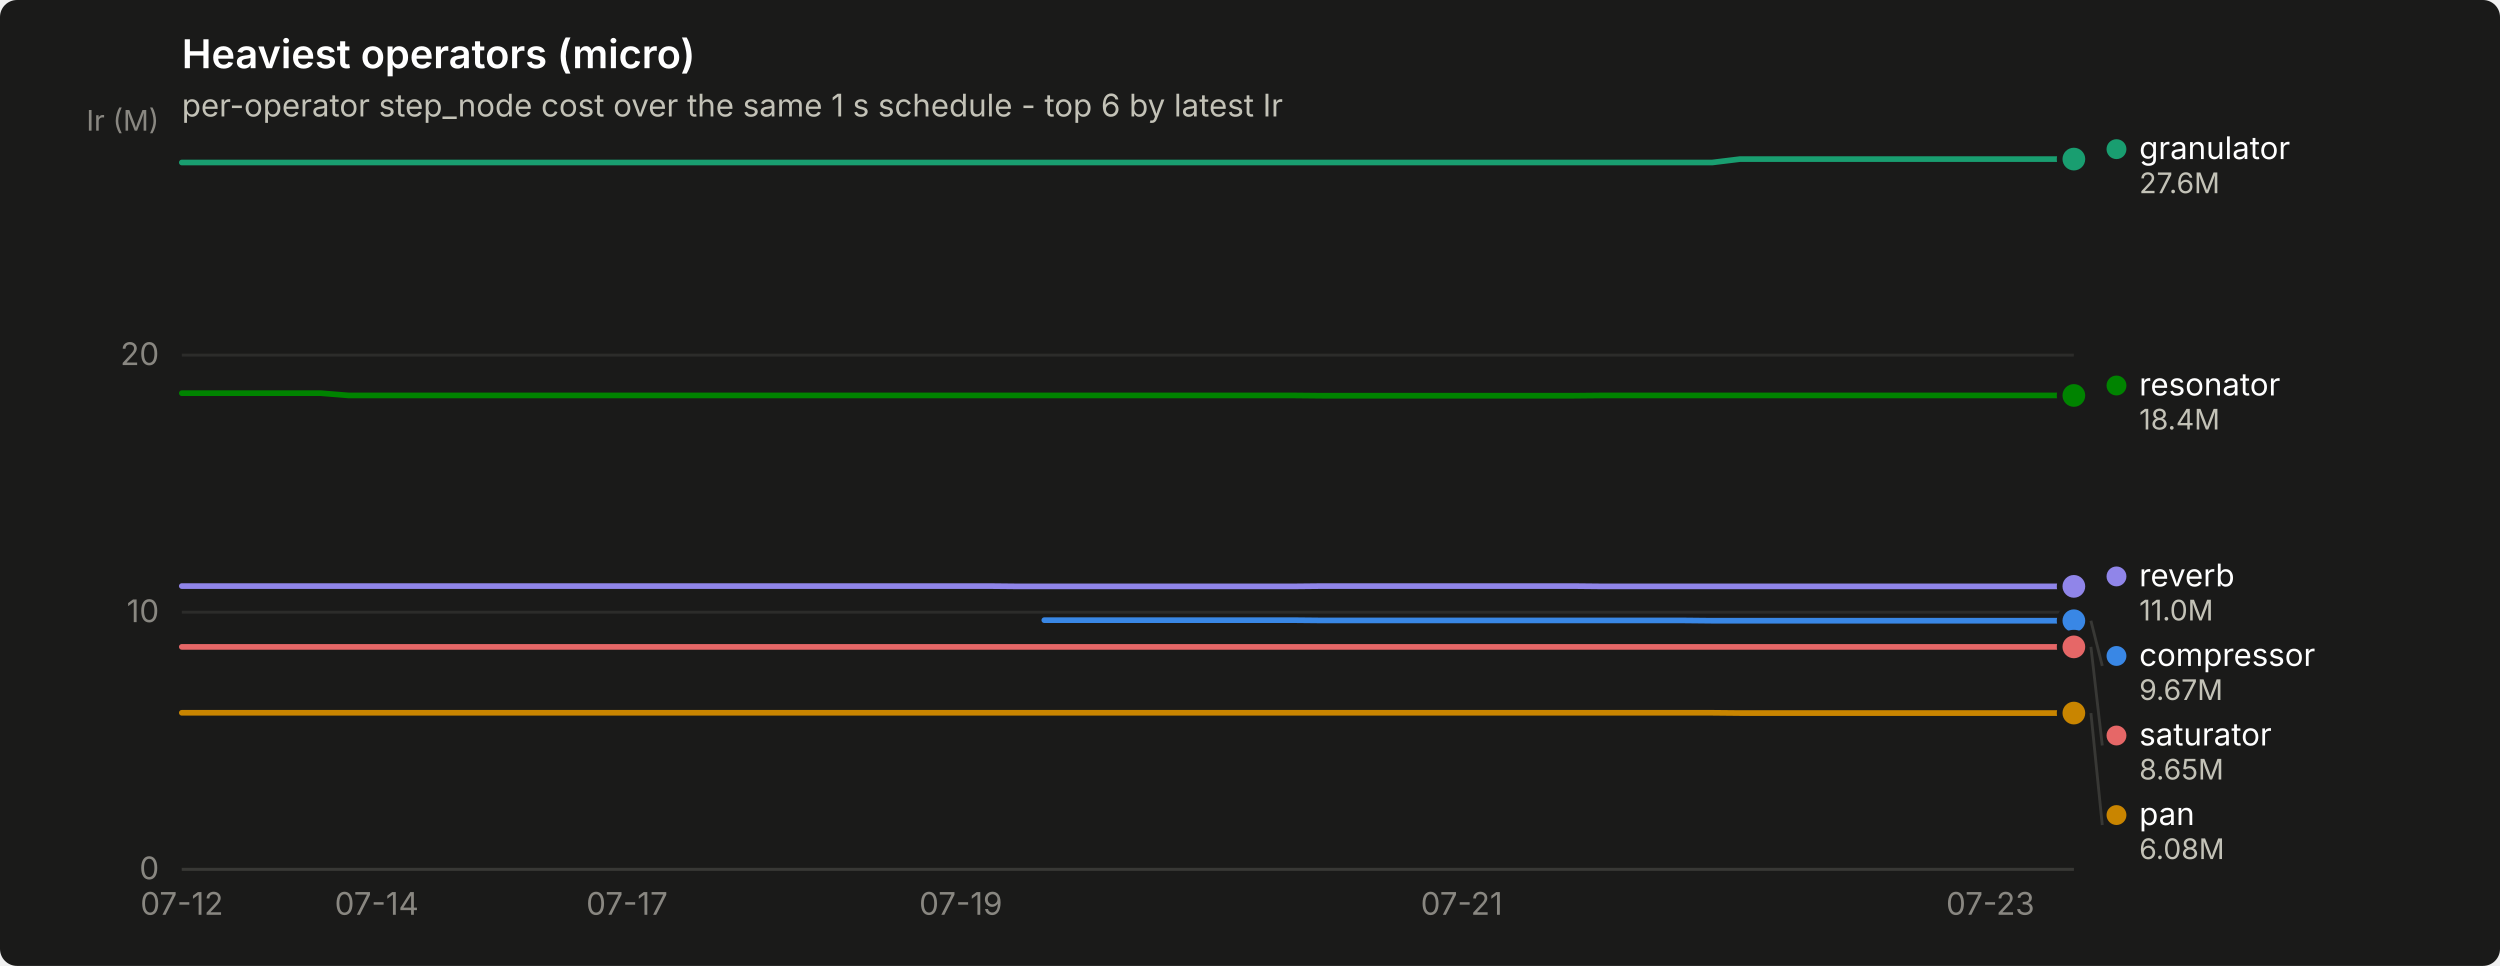
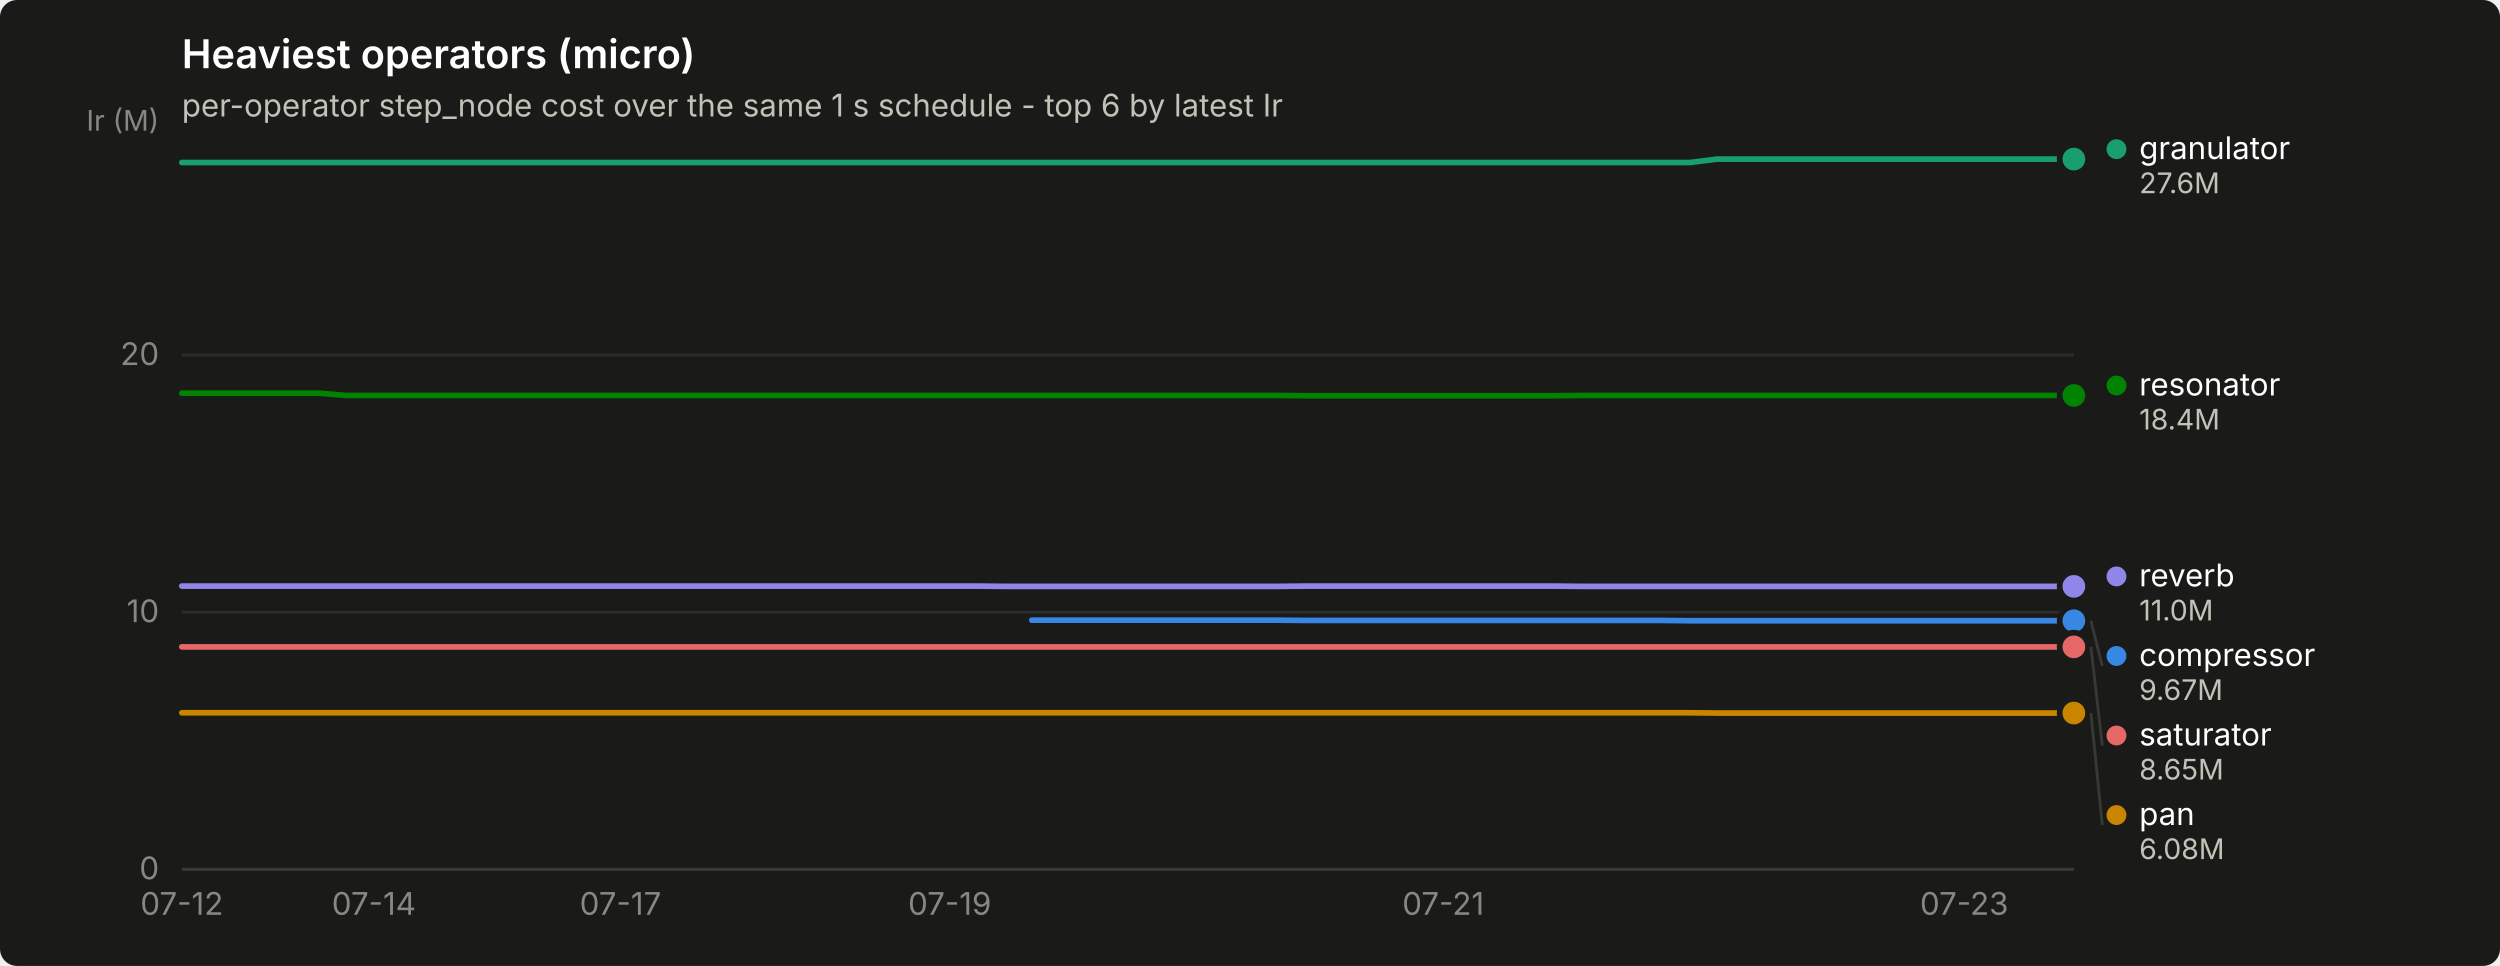
<svg xmlns="http://www.w3.org/2000/svg" width="880" height="340" viewBox="0 0 880 340" role="img" aria-label="Heaviest operators (micro)">
  <rect width="880" height="340" rx="6" fill="#1a1a19" />
  <text x="64" y="24" font-family="system-ui, -apple-system, &quot;Segoe UI&quot;, sans-serif" font-size="14" font-weight="600" fill="#ffffff">Heaviest operators (micro)</text>
  <text x="64" y="41" font-family="system-ui, -apple-system, &quot;Segoe UI&quot;, sans-serif" font-size="11" fill="#c3c2b7">per-operator step_node cost over the same 1 s schedule - top 6 by latest Ir</text>
  <line x1="64" y1="306.0" x2="730" y2="306.0" stroke="#2c2c2a" stroke-width="1" />
  <text x="56" y="309.5" text-anchor="end" font-family="system-ui, -apple-system, &quot;Segoe UI&quot;, sans-serif" font-size="11" style="font-variant-numeric: tabular-nums" fill="#898781">0</text>
  <line x1="64" y1="215.5" x2="730" y2="215.5" stroke="#2c2c2a" stroke-width="1" />
  <text x="56" y="219.0" text-anchor="end" font-family="system-ui, -apple-system, &quot;Segoe UI&quot;, sans-serif" font-size="11" style="font-variant-numeric: tabular-nums" fill="#898781">10</text>
  <line x1="64" y1="125.0" x2="730" y2="125.0" stroke="#2c2c2a" stroke-width="1" />
  <text x="56" y="128.5" text-anchor="end" font-family="system-ui, -apple-system, &quot;Segoe UI&quot;, sans-serif" font-size="11" style="font-variant-numeric: tabular-nums" fill="#898781">20</text>
  <text x="56" y="46" text-anchor="end" font-family="system-ui, -apple-system, &quot;Segoe UI&quot;, sans-serif" font-size="10" fill="#898781">Ir (M)</text>
  <line x1="64" y1="306" x2="730" y2="306" stroke="#383835" stroke-width="1" />
  <text x="64.0" y="322" text-anchor="middle" font-family="system-ui, -apple-system, &quot;Segoe UI&quot;, sans-serif" font-size="11" style="font-variant-numeric: tabular-nums" fill="#898781">07-12</text>
-   <text x="132.6" y="322" text-anchor="middle" font-family="system-ui, -apple-system, &quot;Segoe UI&quot;, sans-serif" font-size="11" style="font-variant-numeric: tabular-nums" fill="#898781">07-14</text>
-   <text x="220.7" y="322" text-anchor="middle" font-family="system-ui, -apple-system, &quot;Segoe UI&quot;, sans-serif" font-size="11" style="font-variant-numeric: tabular-nums" fill="#898781">07-17</text>
-   <text x="338.2" y="322" text-anchor="middle" font-family="system-ui, -apple-system, &quot;Segoe UI&quot;, sans-serif" font-size="11" style="font-variant-numeric: tabular-nums" fill="#898781">07-19</text>
-   <text x="514.5" y="322" text-anchor="middle" font-family="system-ui, -apple-system, &quot;Segoe UI&quot;, sans-serif" font-size="11" style="font-variant-numeric: tabular-nums" fill="#898781">07-21</text>
-   <text x="700.6" y="322" text-anchor="middle" font-family="system-ui, -apple-system, &quot;Segoe UI&quot;, sans-serif" font-size="11" style="font-variant-numeric: tabular-nums" fill="#898781">07-23</text>
-   <path d="M367.6,218.3 L377.4,218.3 L387.2,218.3 L397.0,218.3 L406.8,218.3 L416.6,218.3 L426.4,218.3 L436.2,218.3 L446.0,218.3 L455.8,218.3 L465.6,218.4 L475.4,218.4 L485.1,218.4 L494.9,218.4 L504.7,218.4 L514.5,218.4 L524.3,218.4 L534.1,218.4 L543.9,218.4 L553.7,218.4 L563.5,218.4 L573.3,218.4 L583.1,218.4 L592.9,218.4 L602.7,218.5 L612.5,218.5 L622.3,218.5 L632.1,218.5 L641.9,218.5 L651.6,218.5 L661.4,218.5 L671.2,218.5 L681.0,218.5 L690.8,218.5 L700.6,218.5 L710.4,218.5 L720.2,218.5 L730.0,218.5" fill="none" stroke="#3987e5" stroke-width="2" stroke-linejoin="round" stroke-linecap="round" />
+   <text x="131.6" y="322" text-anchor="middle" font-family="system-ui, -apple-system, &quot;Segoe UI&quot;, sans-serif" font-size="11" style="font-variant-numeric: tabular-nums" fill="#898781">07-14</text>
+   <text x="218.4" y="322" text-anchor="middle" font-family="system-ui, -apple-system, &quot;Segoe UI&quot;, sans-serif" font-size="11" style="font-variant-numeric: tabular-nums" fill="#898781">07-17</text>
+   <text x="334.3" y="322" text-anchor="middle" font-family="system-ui, -apple-system, &quot;Segoe UI&quot;, sans-serif" font-size="11" style="font-variant-numeric: tabular-nums" fill="#898781">07-19</text>
+   <text x="508.0" y="322" text-anchor="middle" font-family="system-ui, -apple-system, &quot;Segoe UI&quot;, sans-serif" font-size="11" style="font-variant-numeric: tabular-nums" fill="#898781">07-21</text>
+   <text x="691.4" y="322" text-anchor="middle" font-family="system-ui, -apple-system, &quot;Segoe UI&quot;, sans-serif" font-size="11" style="font-variant-numeric: tabular-nums" fill="#898781">07-23</text>
+   <path d="M363.2,218.3 L372.9,218.3 L382.5,218.3 L392.2,218.3 L401.8,218.3 L411.5,218.3 L421.1,218.3 L430.8,218.3 L440.4,218.3 L450.1,218.3 L459.7,218.4 L469.4,218.4 L479.0,218.4 L488.7,218.4 L498.3,218.4 L508.0,218.4 L517.7,218.4 L527.3,218.4 L537.0,218.4 L546.6,218.4 L556.3,218.4 L565.9,218.4 L575.6,218.4 L585.2,218.4 L594.9,218.5 L604.5,218.5 L614.2,218.5 L623.8,218.5 L633.5,218.5 L643.1,218.5 L652.8,218.5 L662.4,218.5 L672.1,218.5 L681.7,218.5 L691.4,218.5 L701.0,218.5 L710.7,218.5 L720.3,218.5 L730.0,218.5" fill="none" stroke="#3987e5" stroke-width="2" stroke-linejoin="round" stroke-linecap="round" />
  <circle cx="730.0" cy="218.5" r="6" fill="#1a1a19" />
  <circle cx="730.0" cy="218.5" r="4" fill="#3987e5" />
-   <path d="M64.0,57.2 L73.8,57.2 L83.6,57.2 L93.4,57.2 L103.2,57.2 L113.0,57.2 L122.8,57.2 L132.6,57.2 L142.4,57.2 L152.1,57.2 L161.9,57.2 L171.7,57.2 L181.5,57.2 L191.3,57.2 L201.1,57.2 L210.9,57.2 L220.7,57.2 L230.5,57.2 L240.3,57.2 L250.1,57.2 L259.9,57.2 L269.7,57.2 L279.5,57.2 L289.3,57.2 L299.1,57.2 L308.9,57.2 L318.6,57.2 L328.4,57.2 L338.2,57.2 L348.0,57.2 L357.8,57.2 L367.6,57.2 L377.4,57.2 L387.2,57.2 L397.0,57.2 L406.8,57.2 L416.6,57.2 L426.4,57.2 L436.2,57.2 L446.0,57.2 L455.8,57.2 L465.6,57.2 L475.4,57.2 L485.1,57.2 L494.9,57.2 L504.7,57.2 L514.5,57.2 L524.3,57.2 L534.1,57.2 L543.9,57.2 L553.7,57.2 L563.5,57.2 L573.3,57.2 L583.1,57.2 L592.9,57.2 L602.7,57.2 L612.5,56.0 L622.3,56.0 L632.1,56.0 L641.9,56.0 L651.6,56.0 L661.4,56.0 L671.2,56.0 L681.0,56.0 L690.8,56.0 L700.6,56.0 L710.4,56.0 L720.2,56.0 L730.0,56.0" fill="none" stroke="#199e70" stroke-width="2" stroke-linejoin="round" stroke-linecap="round" />
+   <path d="M64.0,57.2 L73.7,57.2 L83.3,57.2 L93.0,57.2 L102.6,57.2 L112.3,57.2 L121.9,57.2 L131.6,57.2 L141.2,57.2 L150.9,57.2 L160.5,57.2 L170.2,57.2 L179.8,57.2 L189.5,57.2 L199.1,57.2 L208.8,57.2 L218.4,57.2 L228.1,57.2 L237.7,57.2 L247.4,57.2 L257.0,57.2 L266.7,57.2 L276.3,57.2 L286.0,57.2 L295.7,57.2 L305.3,57.2 L315.0,57.2 L324.6,57.2 L334.3,57.2 L343.9,57.2 L353.6,57.2 L363.2,57.2 L372.9,57.2 L382.5,57.2 L392.2,57.2 L401.8,57.2 L411.5,57.2 L421.1,57.2 L430.8,57.2 L440.4,57.2 L450.1,57.2 L459.7,57.2 L469.4,57.2 L479.0,57.2 L488.7,57.2 L498.3,57.2 L508.0,57.2 L517.7,57.2 L527.3,57.2 L537.0,57.2 L546.6,57.2 L556.3,57.2 L565.9,57.2 L575.6,57.2 L585.2,57.2 L594.9,57.2 L604.5,56.0 L614.2,56.0 L623.8,56.0 L633.5,56.0 L643.1,56.0 L652.8,56.0 L662.4,56.0 L672.1,56.0 L681.7,56.0 L691.4,56.0 L701.0,56.0 L710.7,56.0 L720.3,56.0 L730.0,56.0" fill="none" stroke="#199e70" stroke-width="2" stroke-linejoin="round" stroke-linecap="round" />
  <circle cx="730.0" cy="56.0" r="6" fill="#1a1a19" />
  <circle cx="730.0" cy="56.0" r="4" fill="#199e70" />
-   <path d="M64.0,250.9 L73.8,250.9 L83.6,250.9 L93.4,250.9 L103.2,250.9 L113.0,250.9 L122.8,250.9 L132.6,250.9 L142.4,250.9 L152.1,250.9 L161.9,250.9 L171.7,250.9 L181.5,250.9 L191.3,250.9 L201.1,250.9 L210.9,250.9 L220.7,250.9 L230.5,250.9 L240.3,250.9 L250.1,250.9 L259.9,250.9 L269.7,250.9 L279.5,250.9 L289.3,250.9 L299.1,250.9 L308.9,250.9 L318.6,250.9 L328.4,250.9 L338.2,250.9 L348.0,250.9 L357.8,250.9 L367.6,250.9 L377.4,250.9 L387.2,250.9 L397.0,250.9 L406.8,250.9 L416.6,250.9 L426.4,250.9 L436.2,250.9 L446.0,250.9 L455.8,250.9 L465.6,250.9 L475.4,250.9 L485.1,250.9 L494.9,250.9 L504.7,250.9 L514.5,250.9 L524.3,250.9 L534.1,250.9 L543.9,250.9 L553.7,250.9 L563.5,250.9 L573.3,250.9 L583.1,250.9 L592.9,250.9 L602.7,250.9 L612.5,251.0 L622.3,251.0 L632.1,251.0 L641.9,251.0 L651.6,251.0 L661.4,251.0 L671.2,251.0 L681.0,251.0 L690.8,251.0 L700.6,251.0 L710.4,251.0 L720.2,251.0 L730.0,251.0" fill="none" stroke="#c98500" stroke-width="2" stroke-linejoin="round" stroke-linecap="round" />
+   <path d="M64.0,250.9 L73.7,250.9 L83.3,250.9 L93.0,250.9 L102.6,250.9 L112.3,250.9 L121.9,250.9 L131.6,250.9 L141.2,250.9 L150.9,250.9 L160.5,250.9 L170.2,250.9 L179.8,250.9 L189.5,250.9 L199.1,250.9 L208.8,250.9 L218.4,250.9 L228.1,250.9 L237.7,250.9 L247.4,250.9 L257.0,250.9 L266.7,250.9 L276.3,250.9 L286.0,250.9 L295.7,250.9 L305.3,250.9 L315.0,250.9 L324.6,250.9 L334.3,250.9 L343.9,250.9 L353.6,250.9 L363.2,250.9 L372.9,250.9 L382.5,250.9 L392.2,250.9 L401.8,250.9 L411.5,250.9 L421.1,250.9 L430.8,250.9 L440.4,250.9 L450.1,250.9 L459.7,250.9 L469.4,250.9 L479.0,250.9 L488.7,250.9 L498.3,250.9 L508.0,250.9 L517.7,250.9 L527.3,250.9 L537.0,250.9 L546.6,250.9 L556.3,250.9 L565.9,250.9 L575.6,250.9 L585.2,250.9 L594.9,250.9 L604.5,251.0 L614.2,251.0 L623.8,251.0 L633.5,251.0 L643.1,251.0 L652.8,251.0 L662.4,251.0 L672.1,251.0 L681.7,251.0 L691.4,251.0 L701.0,251.0 L710.7,251.0 L720.3,251.0 L730.0,251.0" fill="none" stroke="#c98500" stroke-width="2" stroke-linejoin="round" stroke-linecap="round" />
  <circle cx="730.0" cy="251.0" r="6" fill="#1a1a19" />
  <circle cx="730.0" cy="251.0" r="4" fill="#c98500" />
-   <path d="M64.0,138.4 L73.8,138.4 L83.6,138.4 L93.4,138.4 L103.2,138.4 L113.0,138.4 L122.8,139.2 L132.6,139.2 L142.4,139.2 L152.1,139.2 L161.9,139.2 L171.7,139.2 L181.5,139.2 L191.3,139.2 L201.1,139.2 L210.9,139.2 L220.7,139.2 L230.5,139.2 L240.3,139.2 L250.1,139.2 L259.9,139.2 L269.7,139.2 L279.5,139.2 L289.3,139.2 L299.1,139.2 L308.9,139.2 L318.6,139.2 L328.4,139.2 L338.2,139.2 L348.0,139.2 L357.8,139.2 L367.6,139.2 L377.4,139.2 L387.2,139.2 L397.0,139.2 L406.8,139.2 L416.6,139.2 L426.4,139.2 L436.2,139.2 L446.0,139.2 L455.8,139.2 L465.6,139.3 L475.4,139.3 L485.1,139.3 L494.9,139.3 L504.7,139.3 L514.5,139.3 L524.3,139.3 L534.1,139.3 L543.9,139.3 L553.7,139.3 L563.5,139.2 L573.3,139.2 L583.1,139.2 L592.9,139.2 L602.7,139.2 L612.5,139.2 L622.3,139.2 L632.1,139.2 L641.9,139.2 L651.6,139.2 L661.4,139.2 L671.2,139.2 L681.0,139.2 L690.8,139.2 L700.6,139.2 L710.4,139.2 L720.2,139.2 L730.0,139.2" fill="none" stroke="#008300" stroke-width="2" stroke-linejoin="round" stroke-linecap="round" />
+   <path d="M64.0,138.4 L73.7,138.4 L83.3,138.4 L93.0,138.4 L102.6,138.4 L112.3,138.4 L121.9,139.2 L131.6,139.2 L141.2,139.2 L150.9,139.2 L160.5,139.2 L170.2,139.2 L179.8,139.2 L189.5,139.2 L199.1,139.2 L208.8,139.2 L218.4,139.2 L228.1,139.2 L237.7,139.2 L247.4,139.2 L257.0,139.2 L266.7,139.2 L276.3,139.2 L286.0,139.2 L295.7,139.2 L305.3,139.2 L315.0,139.2 L324.6,139.2 L334.3,139.2 L343.9,139.2 L353.6,139.2 L363.2,139.2 L372.9,139.2 L382.5,139.2 L392.2,139.2 L401.8,139.2 L411.5,139.2 L421.1,139.2 L430.8,139.2 L440.4,139.2 L450.1,139.2 L459.7,139.3 L469.4,139.3 L479.0,139.3 L488.7,139.3 L498.3,139.3 L508.0,139.3 L517.7,139.3 L527.3,139.3 L537.0,139.3 L546.6,139.3 L556.3,139.2 L565.9,139.2 L575.6,139.2 L585.2,139.2 L594.9,139.2 L604.5,139.2 L614.2,139.2 L623.8,139.2 L633.5,139.2 L643.1,139.2 L652.8,139.2 L662.4,139.2 L672.1,139.2 L681.7,139.2 L691.4,139.2 L701.0,139.2 L710.7,139.2 L720.3,139.2 L730.0,139.2" fill="none" stroke="#008300" stroke-width="2" stroke-linejoin="round" stroke-linecap="round" />
  <circle cx="730.0" cy="139.2" r="6" fill="#1a1a19" />
  <circle cx="730.0" cy="139.2" r="4" fill="#008300" />
-   <path d="M64.0,206.3 L73.8,206.3 L83.6,206.3 L93.4,206.3 L103.2,206.3 L113.0,206.3 L122.8,206.3 L132.6,206.3 L142.4,206.3 L152.1,206.3 L161.9,206.3 L171.7,206.3 L181.5,206.3 L191.3,206.3 L201.1,206.3 L210.9,206.3 L220.7,206.3 L230.5,206.3 L240.3,206.3 L250.1,206.3 L259.9,206.3 L269.7,206.3 L279.5,206.3 L289.3,206.3 L299.1,206.3 L308.9,206.3 L318.6,206.3 L328.4,206.3 L338.2,206.3 L348.0,206.3 L357.8,206.4 L367.6,206.4 L377.4,206.4 L387.2,206.4 L397.0,206.4 L406.8,206.4 L416.6,206.4 L426.4,206.4 L436.2,206.4 L446.0,206.4 L455.8,206.4 L465.6,206.3 L475.4,206.3 L485.1,206.3 L494.9,206.3 L504.7,206.3 L514.5,206.3 L524.3,206.3 L534.1,206.3 L543.9,206.3 L553.7,206.3 L563.5,206.4 L573.3,206.4 L583.1,206.4 L592.9,206.4 L602.7,206.4 L612.5,206.4 L622.3,206.4 L632.1,206.4 L641.9,206.4 L651.6,206.4 L661.4,206.4 L671.2,206.4 L681.0,206.4 L690.8,206.4 L700.6,206.4 L710.4,206.4 L720.2,206.4 L730.0,206.4" fill="none" stroke="#9085e9" stroke-width="2" stroke-linejoin="round" stroke-linecap="round" />
+   <path d="M64.0,206.3 L73.7,206.3 L83.3,206.3 L93.0,206.3 L102.6,206.3 L112.3,206.3 L121.9,206.3 L131.6,206.3 L141.2,206.3 L150.9,206.3 L160.5,206.3 L170.2,206.3 L179.8,206.3 L189.5,206.3 L199.1,206.3 L208.8,206.3 L218.4,206.3 L228.1,206.3 L237.7,206.3 L247.4,206.3 L257.0,206.3 L266.7,206.3 L276.3,206.3 L286.0,206.3 L295.7,206.3 L305.3,206.3 L315.0,206.3 L324.6,206.3 L334.3,206.3 L343.9,206.3 L353.6,206.4 L363.2,206.4 L372.9,206.4 L382.5,206.4 L392.2,206.4 L401.8,206.4 L411.5,206.4 L421.1,206.4 L430.8,206.4 L440.4,206.4 L450.1,206.4 L459.7,206.3 L469.4,206.3 L479.0,206.3 L488.7,206.3 L498.3,206.3 L508.0,206.3 L517.7,206.3 L527.3,206.3 L537.0,206.3 L546.6,206.3 L556.3,206.4 L565.9,206.4 L575.6,206.4 L585.2,206.4 L594.9,206.4 L604.5,206.4 L614.2,206.4 L623.8,206.4 L633.5,206.4 L643.1,206.4 L652.8,206.4 L662.4,206.4 L672.1,206.4 L681.7,206.4 L691.4,206.4 L701.0,206.4 L710.7,206.4 L720.3,206.4 L730.0,206.4" fill="none" stroke="#9085e9" stroke-width="2" stroke-linejoin="round" stroke-linecap="round" />
  <circle cx="730.0" cy="206.4" r="6" fill="#1a1a19" />
  <circle cx="730.0" cy="206.4" r="4" fill="#9085e9" />
-   <path d="M64.0,227.7 L73.8,227.7 L83.6,227.7 L93.4,227.7 L103.2,227.7 L113.0,227.7 L122.8,227.7 L132.6,227.7 L142.4,227.7 L152.1,227.7 L161.9,227.7 L171.7,227.7 L181.5,227.7 L191.3,227.7 L201.1,227.7 L210.9,227.7 L220.7,227.7 L230.5,227.7 L240.3,227.7 L250.1,227.7 L259.9,227.7 L269.7,227.7 L279.5,227.7 L289.3,227.7 L299.1,227.7 L308.9,227.7 L318.6,227.7 L328.4,227.7 L338.2,227.7 L348.0,227.7 L357.8,227.7 L367.6,227.7 L377.4,227.7 L387.2,227.7 L397.0,227.7 L406.8,227.7 L416.6,227.7 L426.4,227.7 L436.2,227.7 L446.0,227.7 L455.8,227.7 L465.6,227.7 L475.4,227.7 L485.1,227.7 L494.9,227.7 L504.7,227.7 L514.5,227.7 L524.3,227.7 L534.1,227.7 L543.9,227.7 L553.7,227.7 L563.5,227.7 L573.3,227.7 L583.1,227.7 L592.9,227.7 L602.7,227.7 L612.5,227.7 L622.3,227.7 L632.1,227.7 L641.9,227.7 L651.6,227.7 L661.4,227.7 L671.2,227.7 L681.0,227.7 L690.8,227.7 L700.6,227.7 L710.4,227.7 L720.2,227.7 L730.0,227.7" fill="none" stroke="#e66767" stroke-width="2" stroke-linejoin="round" stroke-linecap="round" />
+   <path d="M64.0,227.7 L73.7,227.7 L83.3,227.7 L93.0,227.7 L102.6,227.7 L112.3,227.7 L121.9,227.7 L131.6,227.7 L141.2,227.7 L150.9,227.7 L160.5,227.7 L170.2,227.7 L179.8,227.7 L189.5,227.7 L199.1,227.7 L208.8,227.7 L218.4,227.7 L228.1,227.7 L237.7,227.7 L247.4,227.7 L257.0,227.7 L266.7,227.7 L276.3,227.7 L286.0,227.7 L295.7,227.7 L305.3,227.7 L315.0,227.7 L324.6,227.7 L334.3,227.7 L343.9,227.7 L353.6,227.7 L363.2,227.7 L372.9,227.7 L382.5,227.7 L392.2,227.7 L401.8,227.7 L411.5,227.7 L421.1,227.7 L430.8,227.7 L440.4,227.7 L450.1,227.7 L459.7,227.7 L469.4,227.7 L479.0,227.7 L488.7,227.7 L498.3,227.7 L508.0,227.7 L517.7,227.7 L527.3,227.7 L537.0,227.7 L546.6,227.7 L556.3,227.7 L565.9,227.7 L575.6,227.7 L585.2,227.7 L594.9,227.7 L604.5,227.7 L614.2,227.7 L623.8,227.7 L633.5,227.7 L643.1,227.7 L652.8,227.7 L662.4,227.7 L672.1,227.7 L681.7,227.7 L691.4,227.7 L701.0,227.7 L710.7,227.7 L720.3,227.7 L730.0,227.7" fill="none" stroke="#e66767" stroke-width="2" stroke-linejoin="round" stroke-linecap="round" />
  <circle cx="730.0" cy="227.7" r="6" fill="#1a1a19" />
  <circle cx="730.0" cy="227.7" r="4" fill="#e66767" />
  <circle cx="745.0" cy="52.5" r="3.5" fill="#199e70" />
  <text x="753.0" y="56.0" font-family="system-ui, -apple-system, &quot;Segoe UI&quot;, sans-serif" font-size="11" fill="#ffffff">granulator</text>
  <text x="753.0" y="68.0" font-family="system-ui, -apple-system, &quot;Segoe UI&quot;, sans-serif" font-size="10" style="font-variant-numeric: tabular-nums" fill="#c3c2b7">27.6M</text>
  <circle cx="745.0" cy="135.7" r="3.5" fill="#008300" />
  <text x="753.0" y="139.2" font-family="system-ui, -apple-system, &quot;Segoe UI&quot;, sans-serif" font-size="11" fill="#ffffff">resonator</text>
  <text x="753.0" y="151.2" font-family="system-ui, -apple-system, &quot;Segoe UI&quot;, sans-serif" font-size="10" style="font-variant-numeric: tabular-nums" fill="#c3c2b7">18.4M</text>
  <circle cx="745.0" cy="202.9" r="3.5" fill="#9085e9" />
  <text x="753.0" y="206.4" font-family="system-ui, -apple-system, &quot;Segoe UI&quot;, sans-serif" font-size="11" fill="#ffffff">reverb</text>
  <text x="753.0" y="218.4" font-family="system-ui, -apple-system, &quot;Segoe UI&quot;, sans-serif" font-size="10" style="font-variant-numeric: tabular-nums" fill="#c3c2b7">11.0M</text>
  <line x1="736.0" y1="218.5" x2="740.0" y2="234.4" stroke="#383835" stroke-width="1" />
  <circle cx="745.0" cy="230.9" r="3.5" fill="#3987e5" />
  <text x="753.0" y="234.4" font-family="system-ui, -apple-system, &quot;Segoe UI&quot;, sans-serif" font-size="11" fill="#ffffff">compressor</text>
  <text x="753.0" y="246.4" font-family="system-ui, -apple-system, &quot;Segoe UI&quot;, sans-serif" font-size="10" style="font-variant-numeric: tabular-nums" fill="#c3c2b7">9.67M</text>
  <line x1="736.0" y1="227.7" x2="740.0" y2="262.4" stroke="#383835" stroke-width="1" />
  <circle cx="745.0" cy="258.9" r="3.5" fill="#e66767" />
  <text x="753.0" y="262.4" font-family="system-ui, -apple-system, &quot;Segoe UI&quot;, sans-serif" font-size="11" fill="#ffffff">saturator</text>
  <text x="753.0" y="274.4" font-family="system-ui, -apple-system, &quot;Segoe UI&quot;, sans-serif" font-size="10" style="font-variant-numeric: tabular-nums" fill="#c3c2b7">8.65M</text>
  <line x1="736.0" y1="251.0" x2="740.0" y2="290.4" stroke="#383835" stroke-width="1" />
  <circle cx="745.0" cy="286.9" r="3.5" fill="#c98500" />
  <text x="753.0" y="290.4" font-family="system-ui, -apple-system, &quot;Segoe UI&quot;, sans-serif" font-size="11" fill="#ffffff">pan</text>
  <text x="753.0" y="302.4" font-family="system-ui, -apple-system, &quot;Segoe UI&quot;, sans-serif" font-size="10" style="font-variant-numeric: tabular-nums" fill="#c3c2b7">6.08M</text>
</svg>
